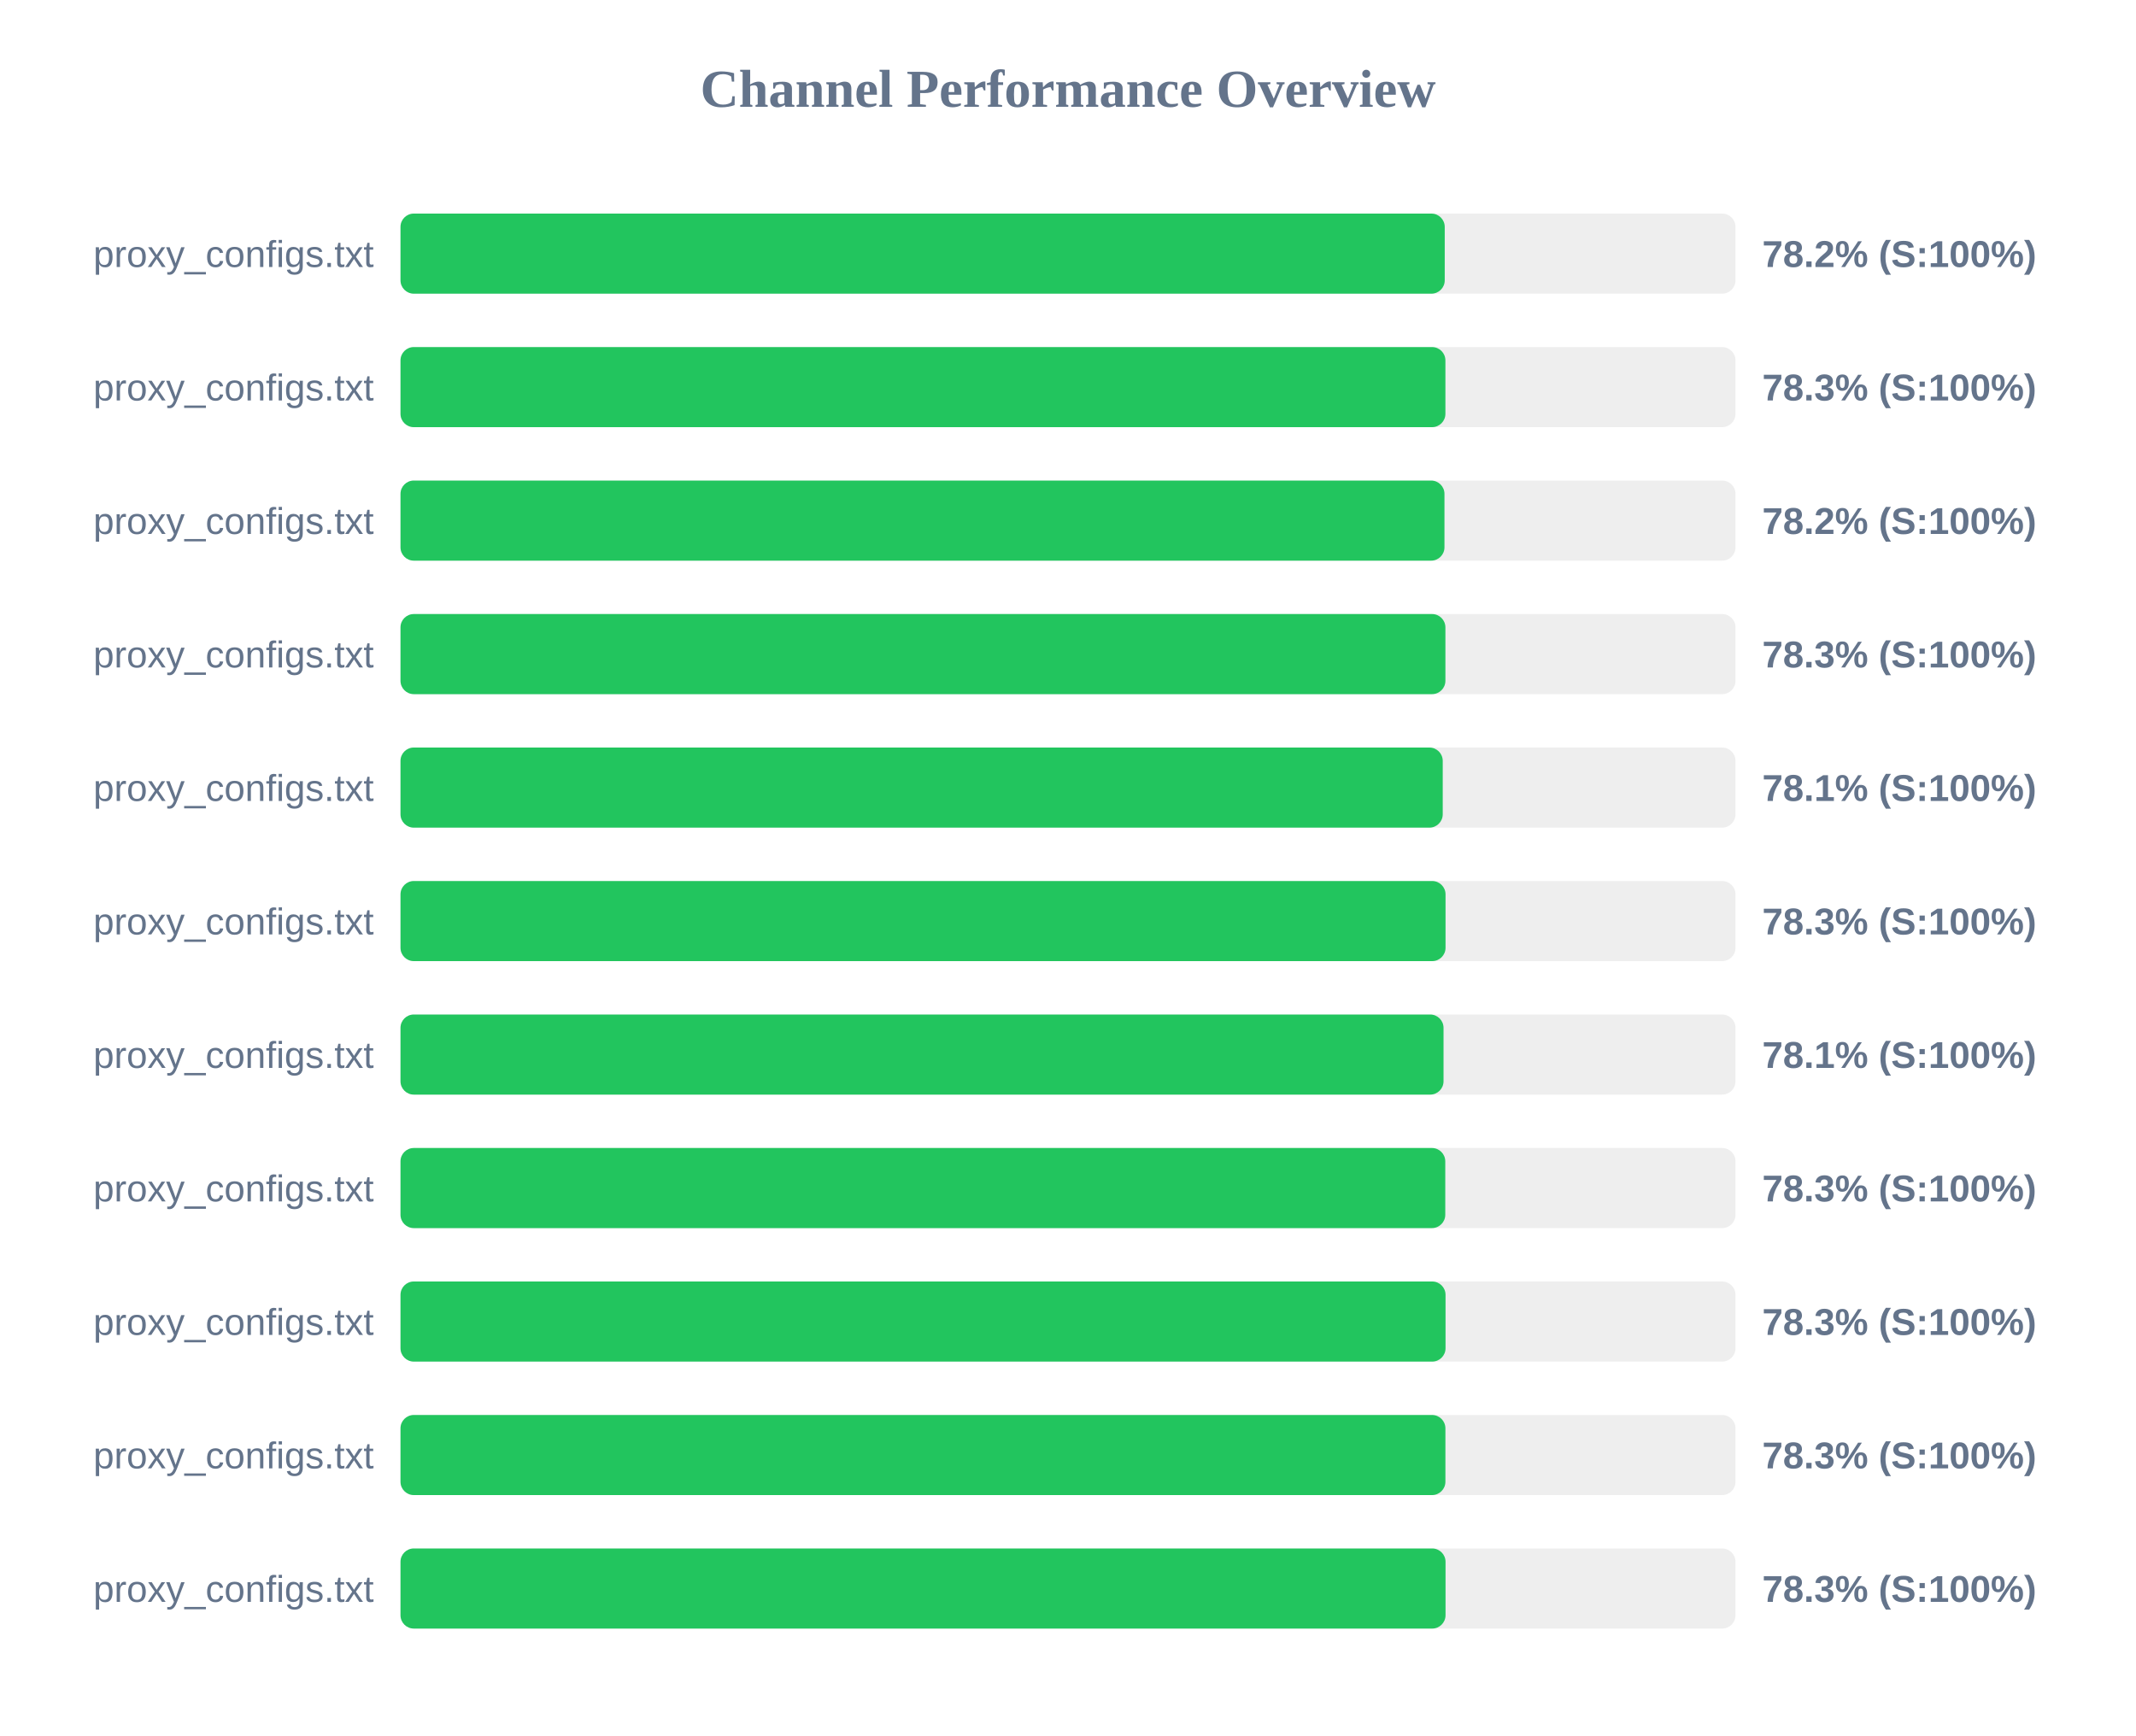
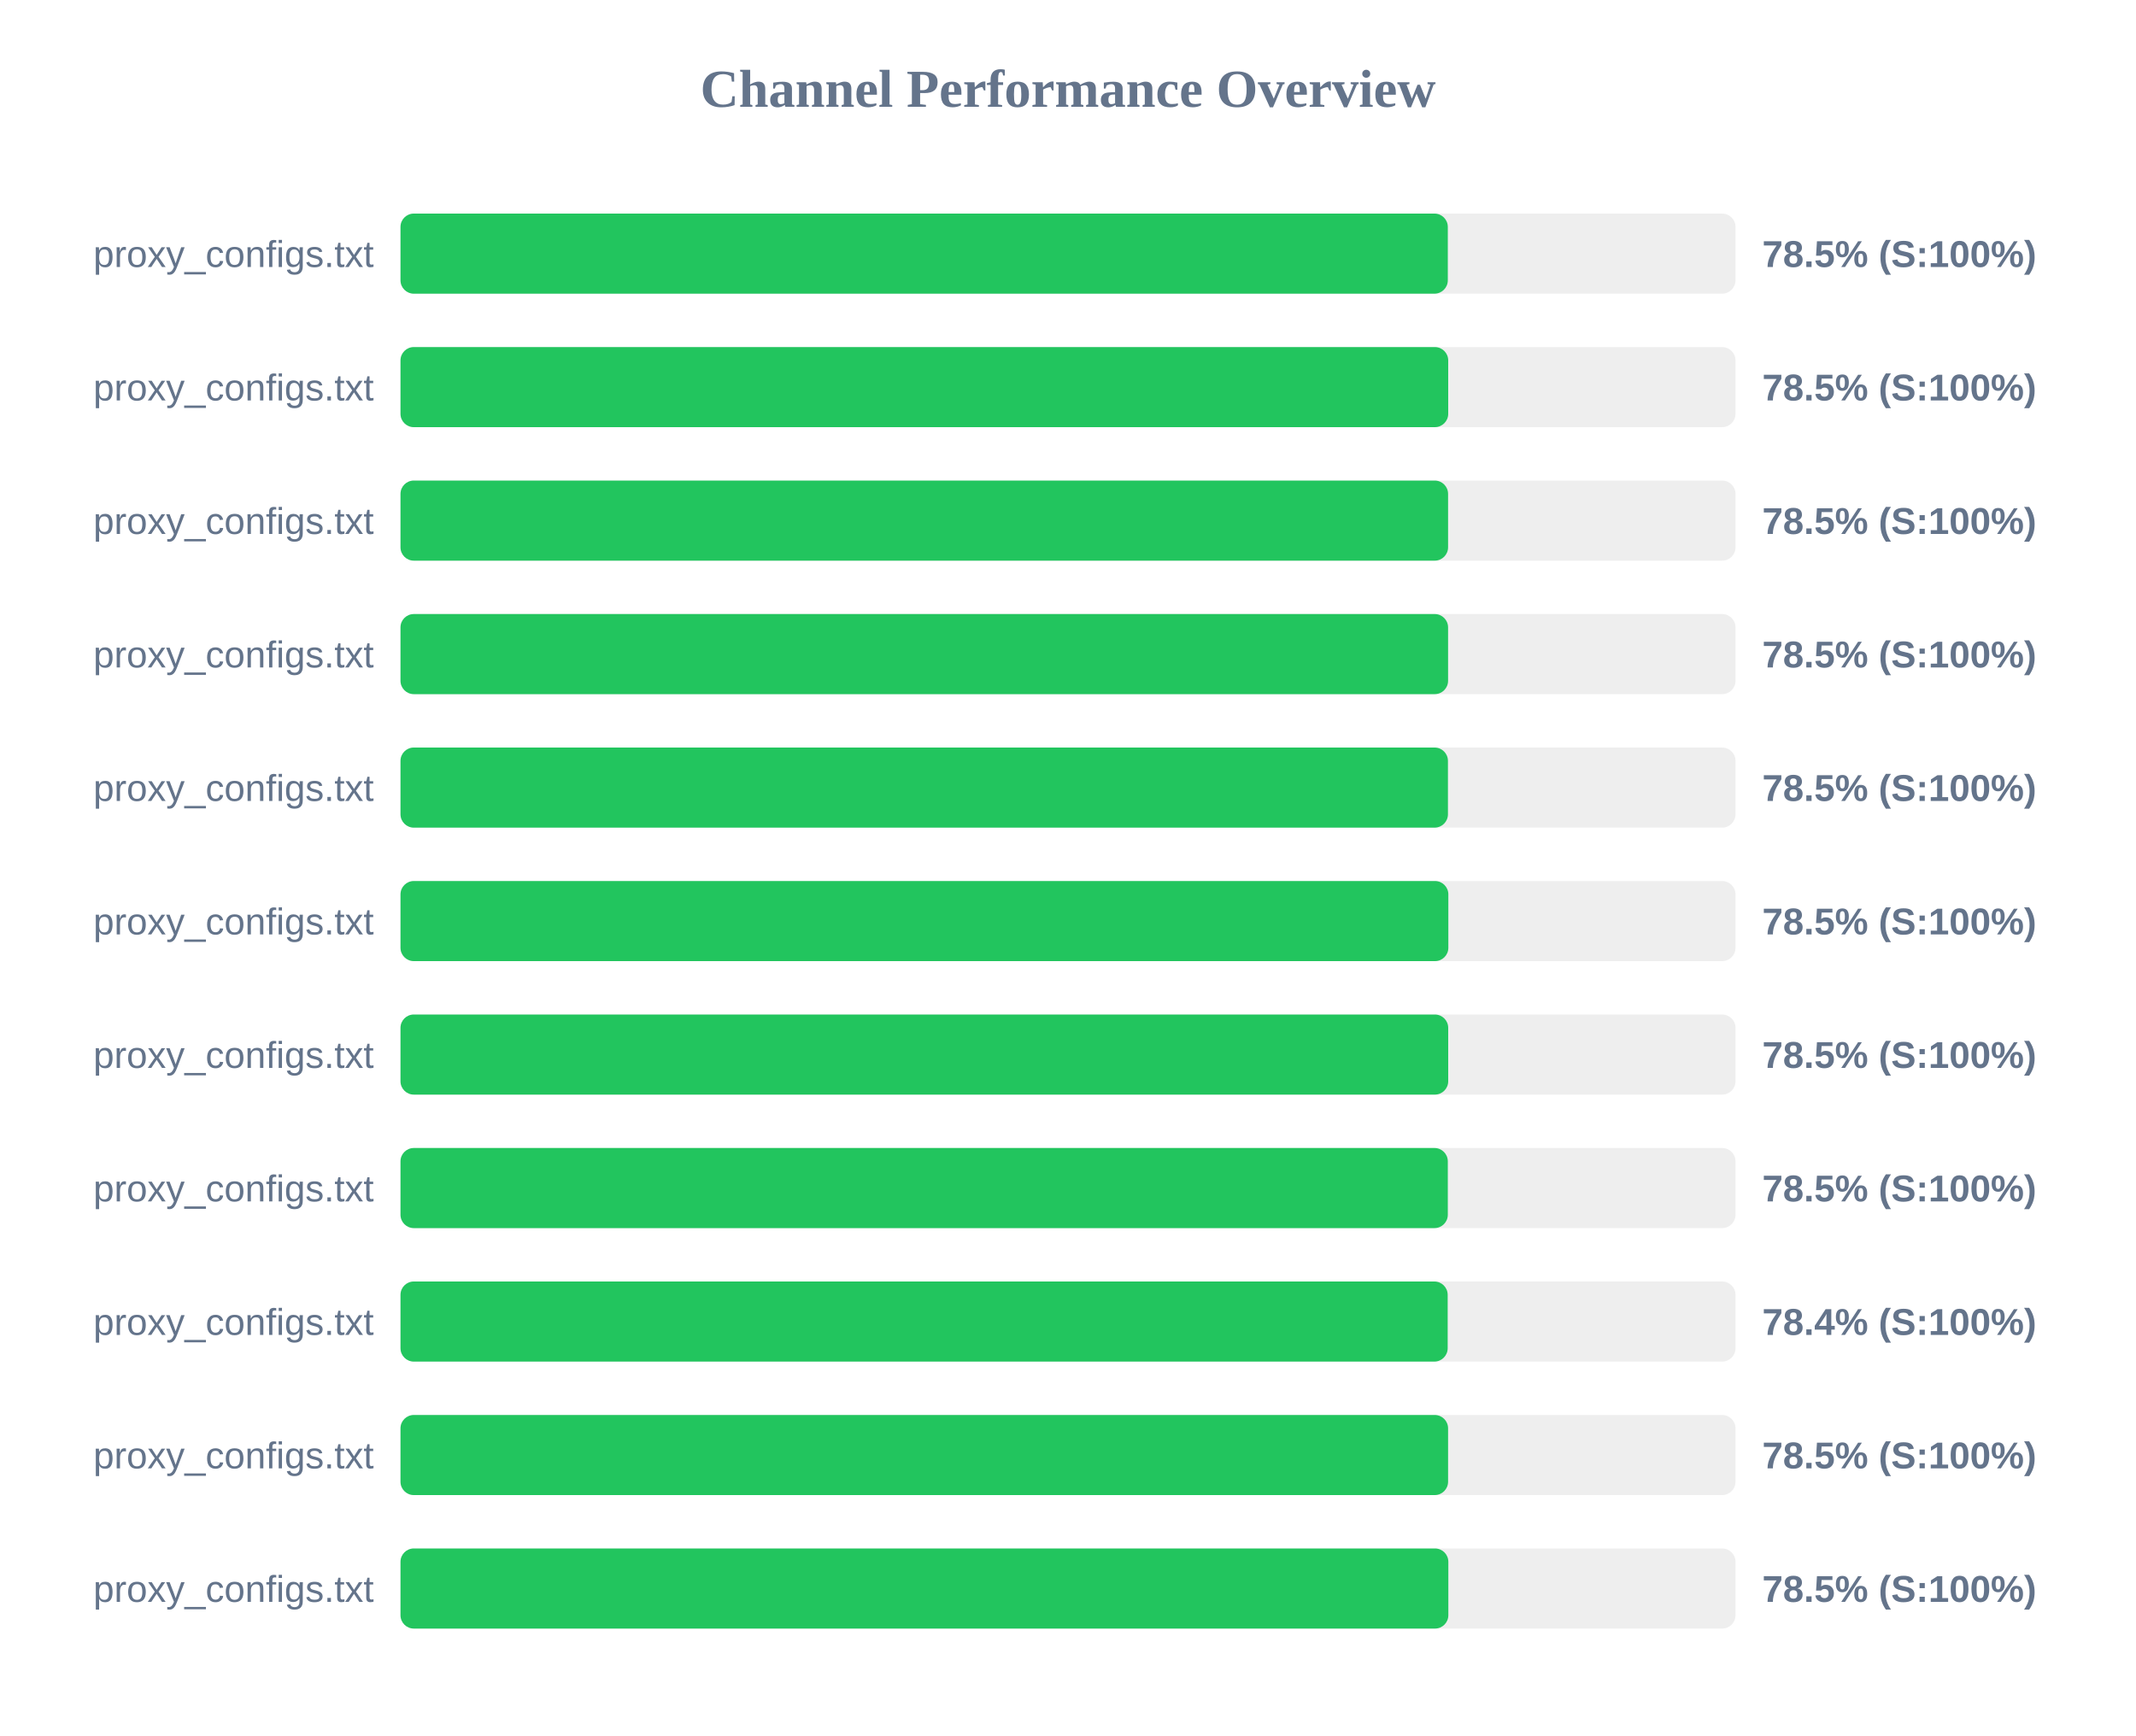
<svg xmlns="http://www.w3.org/2000/svg" width="800" height="650" version="1.1">
  <style>
        .row { font: 14px Arial; fill: #64748b; }
        .score { font: bold 14px Arial; fill: #64748b; }
    </style>
  <text x="400" y="40" text-anchor="middle" font-size="20px" font-weight="bold" fill="#64748b">Channel Performance Overview</text>
  <rect x="150" y="80" width="500" height="30" fill="#eee" rx="5" />
-   <rect x="150" y="80" width="391.1" height="30" fill="#22c55e" rx="5" />
+   <rect x="150" y="80" width="392.25" height="30" fill="#22c55e" rx="5" />
  <text x="140" y="100" text-anchor="end" class="row">proxy_configs.txt</text>
-   <text x="660" y="100" text-anchor="start" class="score">78.2% (S:100%)</text>
+   <text x="660" y="100" text-anchor="start" class="score">78.5% (S:100%)</text>
  <rect x="150" y="130" width="500" height="30" fill="#eee" rx="5" />
-   <rect x="150" y="130" width="391.35" height="30" fill="#22c55e" rx="5" />
+   <rect x="150" y="130" width="392.4" height="30" fill="#22c55e" rx="5" />
  <text x="140" y="150" text-anchor="end" class="row">proxy_configs.txt</text>
-   <text x="660" y="150" text-anchor="start" class="score">78.3% (S:100%)</text>
+   <text x="660" y="150" text-anchor="start" class="score">78.5% (S:100%)</text>
  <rect x="150" y="180" width="500" height="30" fill="#eee" rx="5" />
-   <rect x="150" y="180" width="391.0" height="30" fill="#22c55e" rx="5" />
+   <rect x="150" y="180" width="392.35" height="30" fill="#22c55e" rx="5" />
  <text x="140" y="200" text-anchor="end" class="row">proxy_configs.txt</text>
-   <text x="660" y="200" text-anchor="start" class="score">78.2% (S:100%)</text>
+   <text x="660" y="200" text-anchor="start" class="score">78.5% (S:100%)</text>
  <rect x="150" y="230" width="500" height="30" fill="#eee" rx="5" />
-   <rect x="150" y="230" width="391.35" height="30" fill="#22c55e" rx="5" />
+   <rect x="150" y="230" width="392.35" height="30" fill="#22c55e" rx="5" />
  <text x="140" y="250" text-anchor="end" class="row">proxy_configs.txt</text>
-   <text x="660" y="250" text-anchor="start" class="score">78.3% (S:100%)</text>
+   <text x="660" y="250" text-anchor="start" class="score">78.5% (S:100%)</text>
  <rect x="150" y="280" width="500" height="30" fill="#eee" rx="5" />
-   <rect x="150" y="280" width="390.35" height="30" fill="#22c55e" rx="5" />
+   <rect x="150" y="280" width="392.3" height="30" fill="#22c55e" rx="5" />
  <text x="140" y="300" text-anchor="end" class="row">proxy_configs.txt</text>
-   <text x="660" y="300" text-anchor="start" class="score">78.1% (S:100%)</text>
+   <text x="660" y="300" text-anchor="start" class="score">78.5% (S:100%)</text>
  <rect x="150" y="330" width="500" height="30" fill="#eee" rx="5" />
-   <rect x="150" y="330" width="391.4" height="30" fill="#22c55e" rx="5" />
+   <rect x="150" y="330" width="392.45" height="30" fill="#22c55e" rx="5" />
  <text x="140" y="350" text-anchor="end" class="row">proxy_configs.txt</text>
-   <text x="660" y="350" text-anchor="start" class="score">78.3% (S:100%)</text>
+   <text x="660" y="350" text-anchor="start" class="score">78.5% (S:100%)</text>
  <rect x="150" y="380" width="500" height="30" fill="#eee" rx="5" />
-   <rect x="150" y="380" width="390.65" height="30" fill="#22c55e" rx="5" />
+   <rect x="150" y="380" width="392.4" height="30" fill="#22c55e" rx="5" />
  <text x="140" y="400" text-anchor="end" class="row">proxy_configs.txt</text>
-   <text x="660" y="400" text-anchor="start" class="score">78.1% (S:100%)</text>
+   <text x="660" y="400" text-anchor="start" class="score">78.5% (S:100%)</text>
  <rect x="150" y="430" width="500" height="30" fill="#eee" rx="5" />
-   <rect x="150" y="430" width="391.3" height="30" fill="#22c55e" rx="5" />
+   <rect x="150" y="430" width="392.25" height="30" fill="#22c55e" rx="5" />
  <text x="140" y="450" text-anchor="end" class="row">proxy_configs.txt</text>
-   <text x="660" y="450" text-anchor="start" class="score">78.3% (S:100%)</text>
+   <text x="660" y="450" text-anchor="start" class="score">78.5% (S:100%)</text>
  <rect x="150" y="480" width="500" height="30" fill="#eee" rx="5" />
-   <rect x="150" y="480" width="391.4" height="30" fill="#22c55e" rx="5" />
+   <rect x="150" y="480" width="392.2" height="30" fill="#22c55e" rx="5" />
  <text x="140" y="500" text-anchor="end" class="row">proxy_configs.txt</text>
-   <text x="660" y="500" text-anchor="start" class="score">78.3% (S:100%)</text>
+   <text x="660" y="500" text-anchor="start" class="score">78.4% (S:100%)</text>
  <rect x="150" y="530" width="500" height="30" fill="#eee" rx="5" />
-   <rect x="150" y="530" width="391.35" height="30" fill="#22c55e" rx="5" />
+   <rect x="150" y="530" width="392.35" height="30" fill="#22c55e" rx="5" />
  <text x="140" y="550" text-anchor="end" class="row">proxy_configs.txt</text>
-   <text x="660" y="550" text-anchor="start" class="score">78.3% (S:100%)</text>
+   <text x="660" y="550" text-anchor="start" class="score">78.5% (S:100%)</text>
  <rect x="150" y="580" width="500" height="30" fill="#eee" rx="5" />
-   <rect x="150" y="580" width="391.4" height="30" fill="#22c55e" rx="5" />
+   <rect x="150" y="580" width="392.45" height="30" fill="#22c55e" rx="5" />
  <text x="140" y="600" text-anchor="end" class="row">proxy_configs.txt</text>
-   <text x="660" y="600" text-anchor="start" class="score">78.3% (S:100%)</text>
+   <text x="660" y="600" text-anchor="start" class="score">78.5% (S:100%)</text>
</svg>
